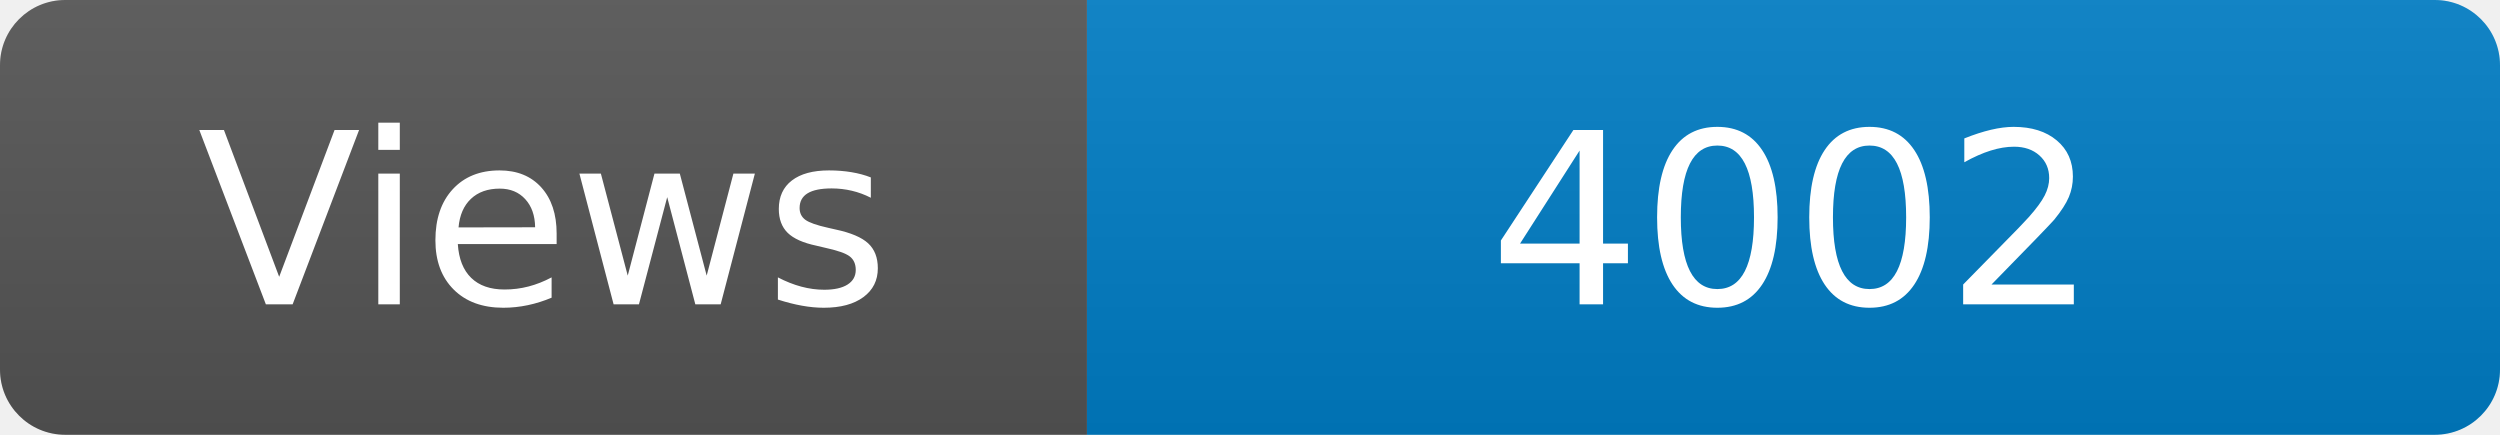
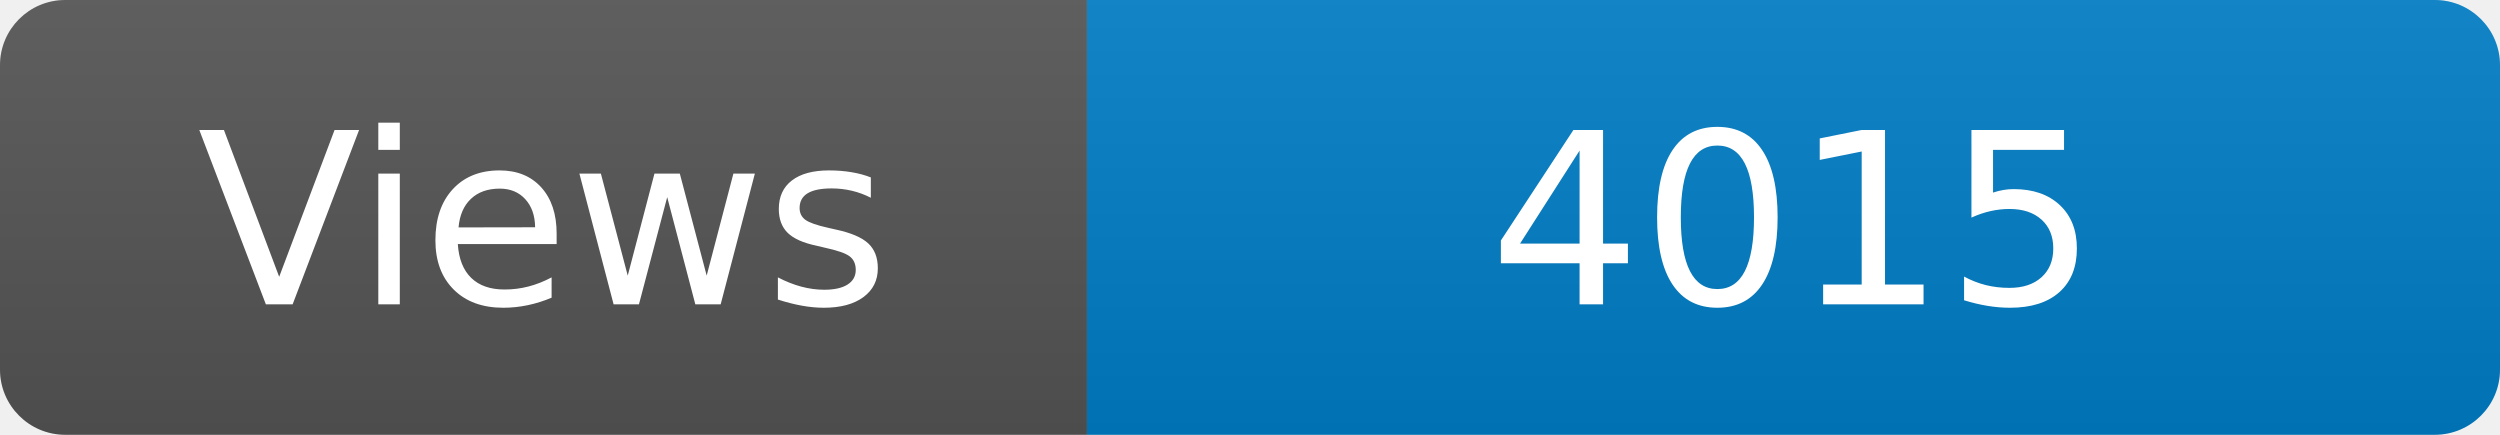
<svg xmlns="http://www.w3.org/2000/svg" width="115" height="20" role="img" aria-label="Maintained?: yes">
  <linearGradient id="s" x2="0" y2="100%">
    <stop offset="0" stop-color="#bbb" stop-opacity=".1" />
    <stop offset="1" stop-opacity=".1" />
  </linearGradient>
  <clipPath id="r">
    <rect width="115" height="20" rx="3" fill="#fff" />
  </clipPath>
  <g clip-path="url(#r)">
    <rect width="50" height="20" fill="#555" />
    <rect x="50" width="160" height="20" fill="#007ec6" />
    <rect width="115" height="20" fill="url(#s)" />
  </g>
  <g fill="#fff" text-anchor="middle" font-family="Verdana,Geneva,DejaVu Sans,sans-serif" font-size="110">
    <text x="250" y="140" transform="scale(.1)" fill="#fff">Views</text>
-     <text x="825" y="140" transform="scale(.1)" fill="#fff">4002</text>
+     <text x="825" y="140" transform="scale(.1)" fill="#fff">4015</text>
  </g>
</svg>
